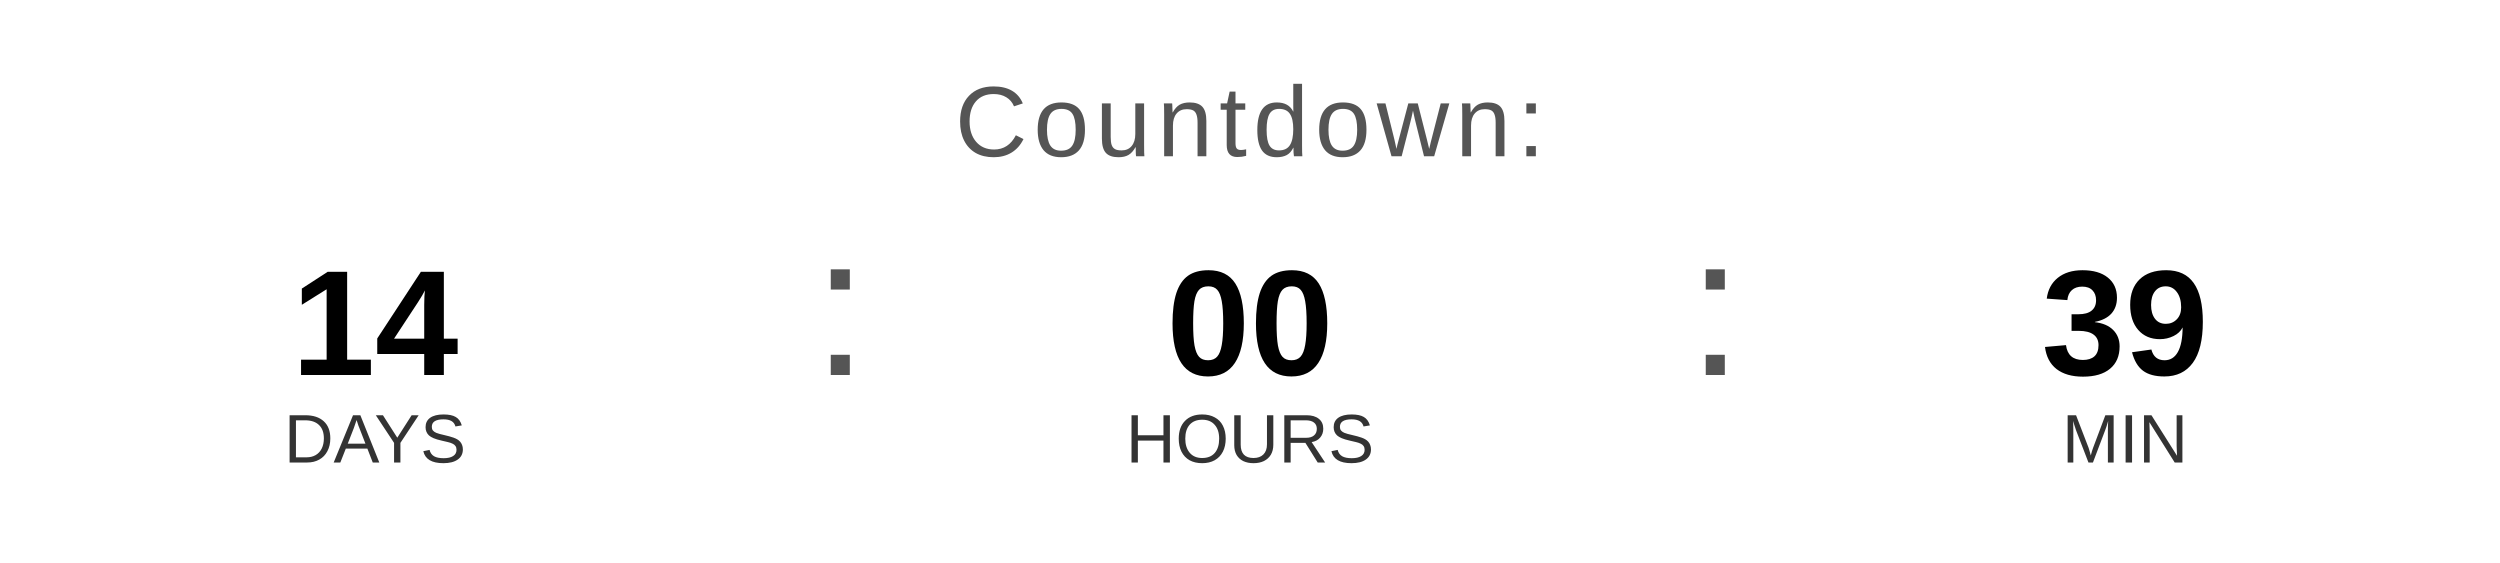
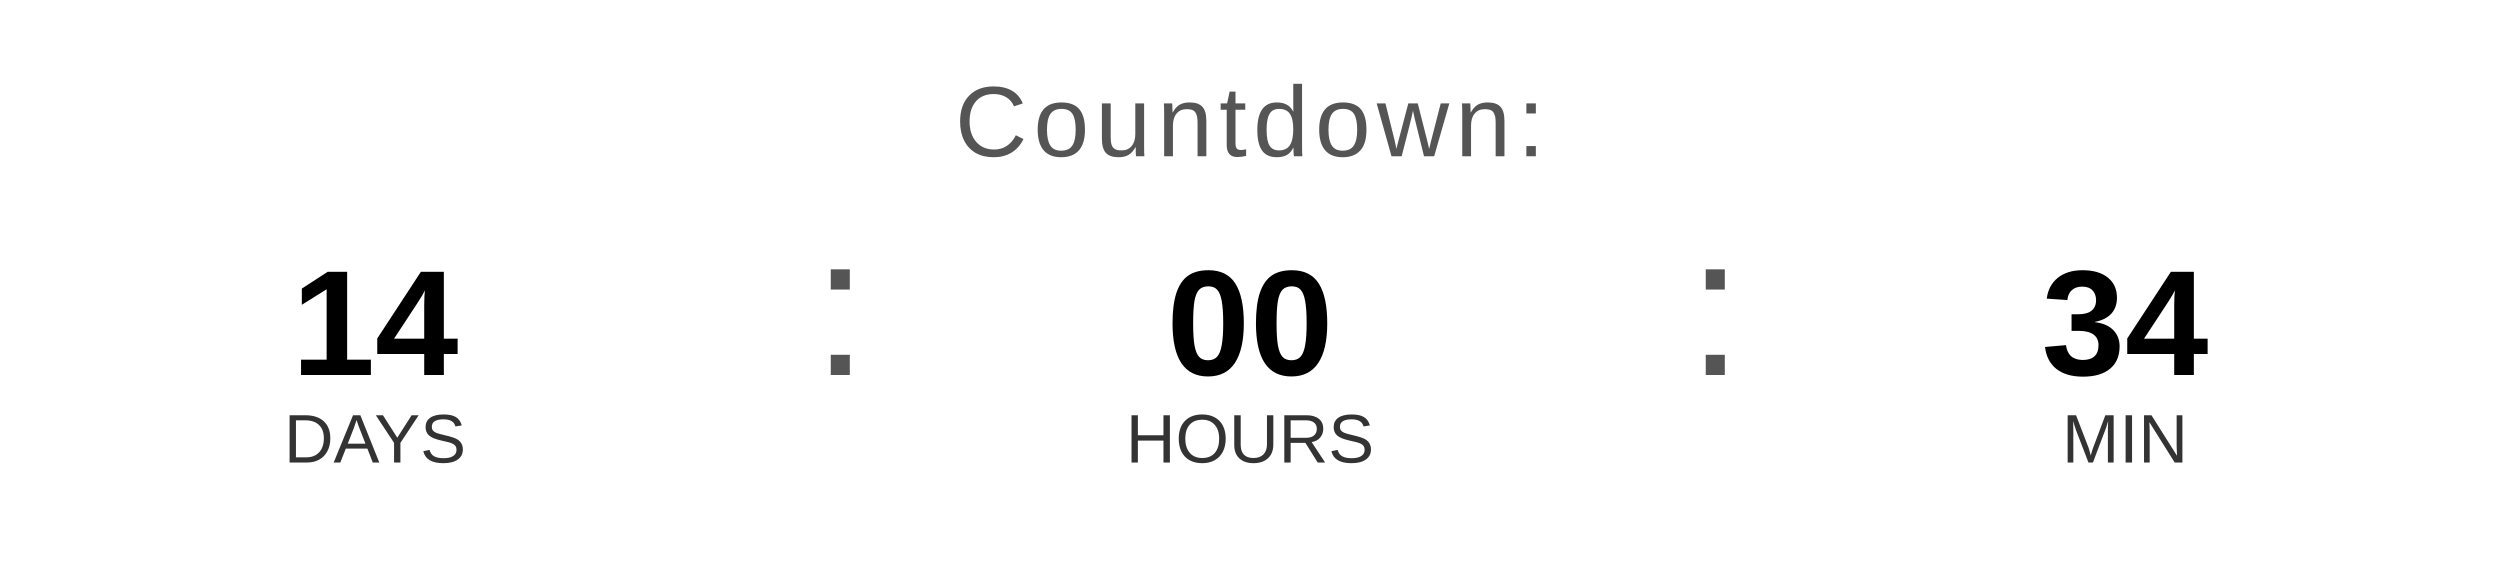
<svg xmlns="http://www.w3.org/2000/svg" width="400" height="90" viewBox="0 0 400 90">
  <text x="200" y="25" font-family="Arial, Helvetica, sans-serif" font-size="16" fill="#555555" text-anchor="middle" letter-spacing="1">
    Countdown:
  </text>
  <text x="60" y="60" font-family="Arial, Helvetica, sans-serif" font-size="24" font-weight="bold" fill="#000000" text-anchor="middle">14</text>
  <text x="60" y="74" font-family="Arial, Helvetica, sans-serif" font-size="11" fill="#333333" text-anchor="middle">DAYS</text>
  <text x="130" y="60" font-family="Arial, sans-serif" font-size="32" fill="#555555">:</text>
  <text x="200" y="60" font-family="Arial, Helvetica, sans-serif" font-size="24" font-weight="bold" fill="#000000" text-anchor="middle">00</text>
  <text x="200" y="74" font-family="Arial, Helvetica, sans-serif" font-size="11" fill="#333333" text-anchor="middle">HOURS</text>
  <text x="270" y="60" font-family="Arial, sans-serif" font-size="32" fill="#555555">:</text>
-   <text x="340" y="60" font-family="Arial, Helvetica, sans-serif" font-size="24" font-weight="bold" fill="#000000" text-anchor="middle">39</text>
+   <text x="340" y="60" font-family="Arial, Helvetica, sans-serif" font-size="24" font-weight="bold" fill="#000000" text-anchor="middle">34</text>
  <text x="340" y="74" font-family="Arial, Helvetica, sans-serif" font-size="11" fill="#333333" text-anchor="middle">MIN</text>
</svg>
